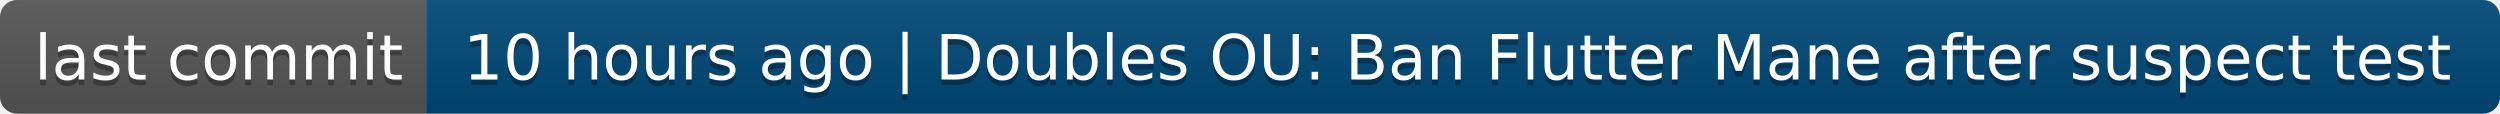
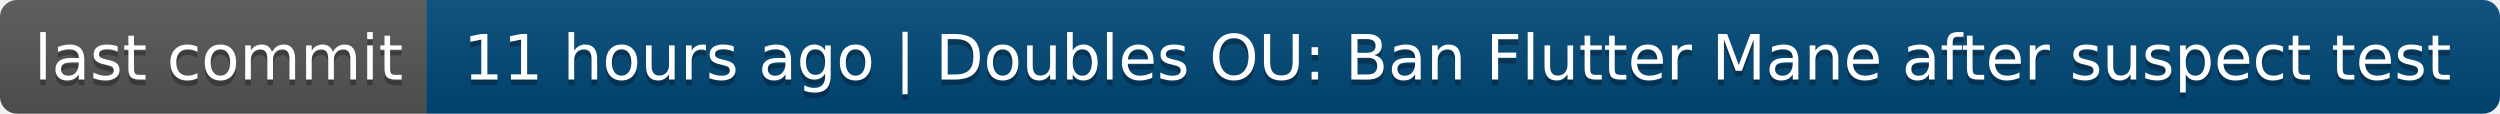
- <svg xmlns="http://www.w3.org/2000/svg" width="440" height="20" role="img" aria-label="last commit: 10 hours ago | Doubles OU: Ban Flutter Mane after suspect test">
+ <svg xmlns="http://www.w3.org/2000/svg" width="440" height="20" role="img" aria-label="last commit: 11 hours ago | Doubles OU: Ban Flutter Mane after suspect test">
  <linearGradient id="s" x2="0" y2="100%">
    <stop offset="0" stop-color="#bbb" stop-opacity=".1" />
    <stop offset="1" stop-opacity=".1" />
  </linearGradient>
  <clipPath id="r">
    <rect width="440" height="20" rx="3" fill="#fff" />
  </clipPath>
  <g clip-path="url(#r)">
    <rect width="75" height="20" fill="#555" />
    <rect x="75" width="365" height="20" fill="#004878" />
    <rect width="440" height="20" fill="url(#s)" />
  </g>
  <g fill="#fff" text-anchor="middle" font-family="Verdana,Geneva,DejaVu Sans,sans-serif" text-rendering="geometricPrecision" font-size="110">
    <text aria-hidden="true" x="385" y="150" fill="#010101" fill-opacity=".3" transform="scale(.1)" textLength="650">last commit</text>
    <text x="385" y="140" transform="scale(.1)" fill="#fff" textLength="650">last commit</text>
-     <text aria-hidden="true" x="2565" y="150" fill="#010101" fill-opacity=".3" transform="scale(.1)" textLength="3550">10 hours ago | Doubles OU: Ban Flutter Mane after suspect test</text>
-     <text x="2565" y="140" transform="scale(.1)" fill="#fff" textLength="3550">10 hours ago | Doubles OU: Ban Flutter Mane after suspect test</text>
+     <text aria-hidden="true" x="2565" y="150" fill="#010101" fill-opacity=".3" transform="scale(.1)" textLength="3550">11 hours ago | Doubles OU: Ban Flutter Mane after suspect test</text>
+     <text x="2565" y="140" transform="scale(.1)" fill="#fff" textLength="3550">11 hours ago | Doubles OU: Ban Flutter Mane after suspect test</text>
  </g>
</svg>
